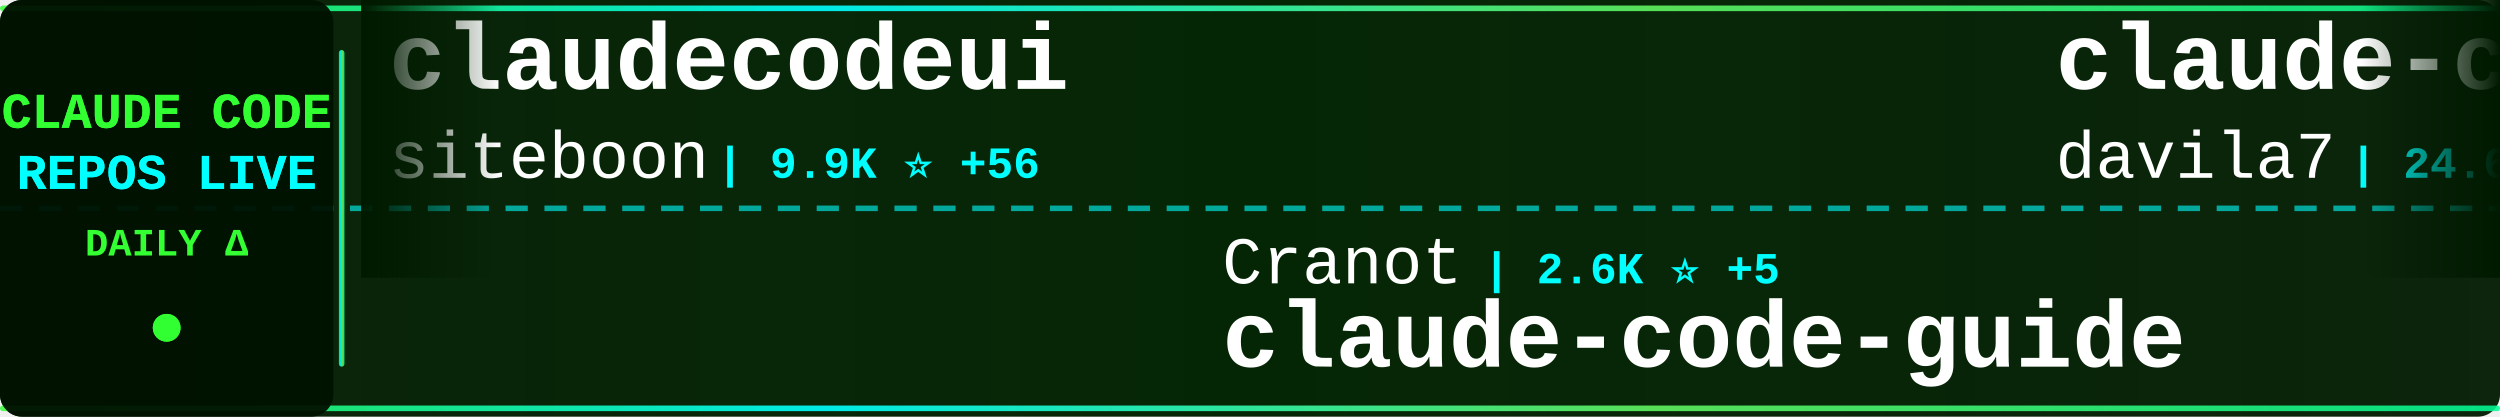
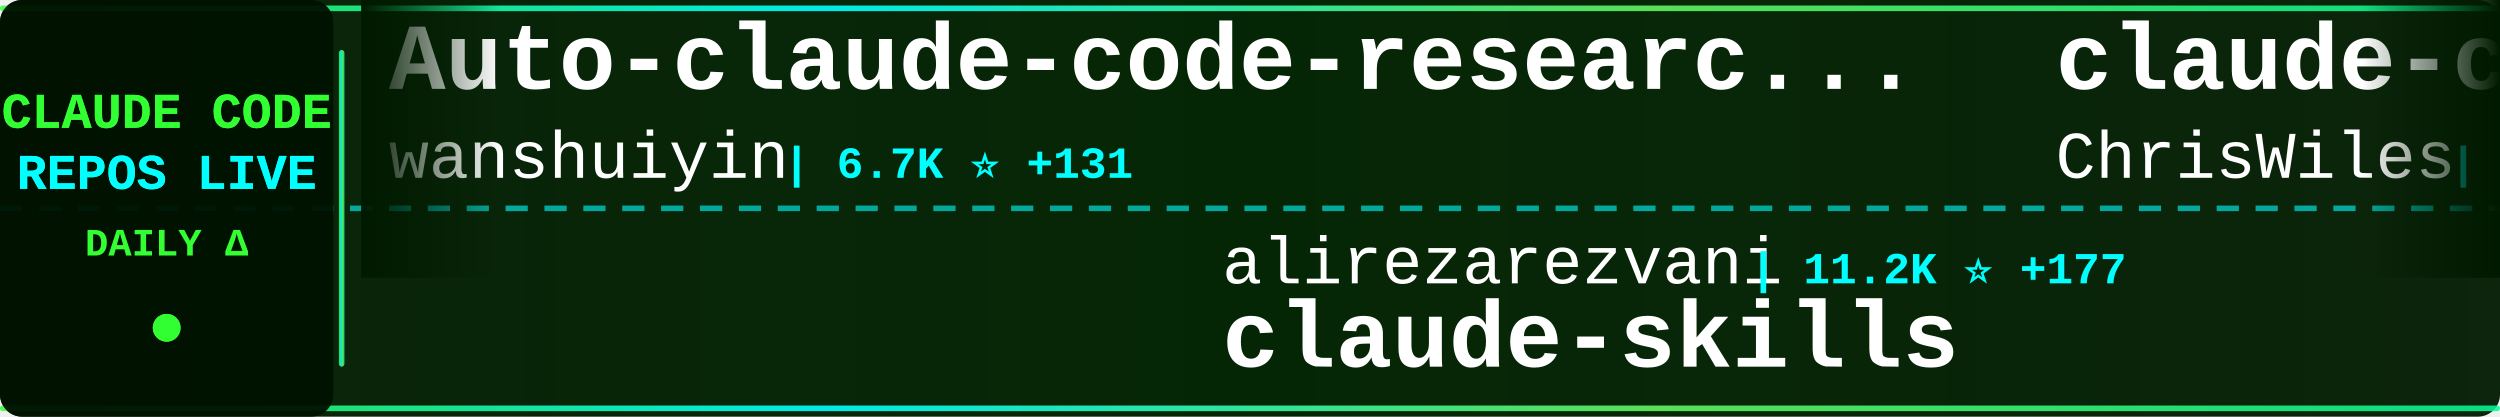
<svg xmlns="http://www.w3.org/2000/svg" width="900" height="150">
  <defs>
    <linearGradient id="tickerBg" x1="0%" y1="0%" x2="100%" y2="0%">
      <stop offset="0%" style="stop-color:#001a00;stop-opacity:0.95" />
      <stop offset="50%" style="stop-color:#002200;stop-opacity:0.98" />
      <stop offset="100%" style="stop-color:#001a00;stop-opacity:0.95" />
    </linearGradient>
    <linearGradient id="borderGrad" x1="0%" y1="0%" x2="100%" y2="0%">
      <stop offset="0%" style="stop-color:#33ff33;stop-opacity:0.85">
        <animate attributeName="stop-opacity" values="0.85;1;0.85" dur="2s" repeatCount="indefinite" />
      </stop>
      <stop offset="33%" style="stop-color:#00ffff;stop-opacity:0.9">
        <animate attributeName="stop-opacity" values="0.9;1;0.9" dur="2.2s" repeatCount="indefinite" />
      </stop>
      <stop offset="66%" style="stop-color:#66ff66;stop-opacity:0.85">
        <animate attributeName="stop-opacity" values="0.85;1;0.85" dur="1.8s" repeatCount="indefinite" />
      </stop>
      <stop offset="100%" style="stop-color:#00ff99;stop-opacity:0.85">
        <animate attributeName="stop-opacity" values="0.85;1;0.85" dur="2s" repeatCount="indefinite" />
      </stop>
    </linearGradient>
    <filter id="textGlow">
      <feGaussianBlur stdDeviation="0.1" result="coloredBlur" />
      <feMerge>
        <feMergeNode in="coloredBlur" />
        <feMergeNode in="SourceGraphic" />
      </feMerge>
    </filter>
    <filter id="metricGlow">
      <feGaussianBlur stdDeviation="0.2" result="coloredBlur" />
      <feMerge>
        <feMergeNode in="coloredBlur" />
        <feMergeNode in="SourceGraphic" />
      </feMerge>
    </filter>
    <linearGradient id="leftFade" x1="0%" y1="0%" x2="100%" y2="0%">
      <stop offset="0%" style="stop-color:#001a00;stop-opacity:1" />
      <stop offset="100%" style="stop-color:#001a00;stop-opacity:0" />
    </linearGradient>
    <linearGradient id="rightFade" x1="0%" y1="0%" x2="100%" y2="0%">
      <stop offset="0%" style="stop-color:#001a00;stop-opacity:0" />
      <stop offset="100%" style="stop-color:#001a00;stop-opacity:1" />
    </linearGradient>
  </defs>
  <rect width="900" height="150" fill="url(#tickerBg)" rx="8" />
  <rect x="0" y="2" width="900" height="2" fill="url(#borderGrad)" rx="1" />
  <rect x="0" y="146" width="900" height="2" fill="url(#borderGrad)" rx="1" />
  <line x1="0" y1="75" x2="900" y2="75" stroke="#00ffff" stroke-width="2" stroke-dasharray="8 6" opacity="0.6" />
  <rect x="0" y="0" width="120" height="150" fill="#001100" opacity="0.95" rx="8" />
  <text x="60" y="46" font-family="'Courier New', monospace" font-size="18" font-weight="bold" fill="#33ff33" text-anchor="middle" filter="url(#textGlow)">
    CLAUDE CODE
  </text>
  <text x="60" y="68" font-family="'Courier New', monospace" font-size="18" font-weight="bold" fill="#00ffff" text-anchor="middle" filter="url(#textGlow)">
    REPOS LIVE
  </text>
  <text x="60" y="92" font-family="'Courier New', monospace" font-size="14" font-weight="bold" fill="#33ff33" text-anchor="middle">
    DAILY Δ
  </text>
  <circle cx="60" cy="118" r="5" fill="#33ff33" filter="url(#metricGlow)">
    <animate attributeName="r" values="4;6;4" dur="1.5s" repeatCount="indefinite" />
    <animate attributeName="opacity" values="0.6;1;0.6" dur="1.5s" repeatCount="indefinite" />
  </circle>
  <rect x="122" y="18" width="2" height="114" fill="url(#borderGrad)" rx="1" />
  <clipPath id="tickerClip">
    <rect x="130" y="0" width="770" height="150" />
  </clipPath>
  <g clip-path="url(#tickerClip)">
    <g id="tickerItems">
      <animateTransform attributeName="transform" attributeType="XML" type="translate" from="0 0" to="-3000 0" dur="54s" repeatCount="indefinite" />
      <g transform="translate(0, 0)">
-         <text x="140" y="32" font-family="'Courier New', monospace" font-size="34" font-weight="bold" fill="#ffffff">claudecodeui</text>
-         <text x="140" y="64" font-family="'Courier New', monospace" font-size="24" font-weight="normal" fill="#ffffff" opacity="1.0">siteboon</text>
-         <text x="258" y="64" font-family="'Courier New', monospace" font-size="16" font-weight="bold" fill="#00ffff"> | 9.9K ⭐ +56</text>
+         <text x="140" y="32" font-family="'Courier New', monospace" font-size="34" font-weight="bold" fill="#ffffff">Auto-claude-code-researc...</text>
+         <text x="140" y="64" font-family="'Courier New', monospace" font-size="24" font-weight="normal" fill="#ffffff" opacity="1.0">wanshuiyin</text>
+         <text x="282" y="64" font-family="'Courier New', monospace" font-size="16" font-weight="bold" fill="#00ffff"> | 6.7K ⭐ +131</text>
      </g>
      <g transform="translate(300, 0)">
-         <text x="140" y="102" font-family="'Courier New', monospace" font-size="24" font-weight="normal" fill="#ffffff" opacity="1.0">Cranot</text>
-         <text x="234" y="102" font-family="'Courier New', monospace" font-size="16" font-weight="bold" fill="#00ffff"> | 2.6K ⭐ +5</text>
-         <text x="140" y="132" font-family="'Courier New', monospace" font-size="34" font-weight="bold" fill="#ffffff">claude-code-guide</text>
+         <text x="140" y="102" font-family="'Courier New', monospace" font-size="24" font-weight="normal" fill="#ffffff" opacity="1.0">alirezarezvani</text>
+         <text x="330" y="102" font-family="'Courier New', monospace" font-size="16" font-weight="bold" fill="#00ffff"> | 11.2K ⭐ +177</text>
+         <text x="140" y="132" font-family="'Courier New', monospace" font-size="34" font-weight="bold" fill="#ffffff">claude-skills</text>
      </g>
      <g transform="translate(600, 0)">
-         <text x="140" y="32" font-family="'Courier New', monospace" font-size="34" font-weight="bold" fill="#ffffff">claude-code-templates</text>
-         <text x="140" y="64" font-family="'Courier New', monospace" font-size="24" font-weight="normal" fill="#ffffff" opacity="1.0">davila7</text>
-         <text x="246" y="64" font-family="'Courier New', monospace" font-size="16" font-weight="bold" fill="#00ffff"> | 24.6K ⭐ +40</text>
+         <text x="140" y="32" font-family="'Courier New', monospace" font-size="34" font-weight="bold" fill="#ffffff">claude-code-showcase</text>
+         <text x="140" y="64" font-family="'Courier New', monospace" font-size="24" font-weight="normal" fill="#ffffff" opacity="1.0">ChrisWiles</text>
+         <text x="282" y="64" font-family="'Courier New', monospace" font-size="16" font-weight="bold" fill="#00ffff"> | 5.8K ⭐ +6</text>
      </g>
      <g transform="translate(900, 0)">
+         <text x="140" y="102" font-family="'Courier New', monospace" font-size="24" font-weight="normal" fill="#ffffff" opacity="1.0">codeaashu</text>
+         <text x="270" y="102" font-family="'Courier New', monospace" font-size="16" font-weight="bold" fill="#00ffff"> | 2.1K ⭐ +38</text>
+         <text x="140" y="132" font-family="'Courier New', monospace" font-size="34" font-weight="bold" fill="#ffffff">claude-code</text>
+       </g>
+       <g transform="translate(1200, 0)">
+         <text x="140" y="32" font-family="'Courier New', monospace" font-size="34" font-weight="bold" fill="#ffffff">Claude-Code-Game-Studios</text>
+         <text x="140" y="64" font-family="'Courier New', monospace" font-size="24" font-weight="normal" fill="#ffffff" opacity="1.0">Donchitos</text>
+         <text x="270" y="64" font-family="'Courier New', monospace" font-size="16" font-weight="bold" fill="#00ffff"> | 10.2K ⭐ +755</text>
+       </g>
+       <g transform="translate(1500, 0)">
+         <text x="140" y="102" font-family="'Courier New', monospace" font-size="24" font-weight="normal" fill="#ffffff" opacity="1.0">Alishahryar1</text>
+         <text x="306" y="102" font-family="'Courier New', monospace" font-size="16" font-weight="bold" fill="#00ffff"> | 1.9K ⭐ +15</text>
+         <text x="140" y="132" font-family="'Courier New', monospace" font-size="34" font-weight="bold" fill="#ffffff">free-claude-code</text>
+       </g>
+       <g transform="translate(1800, 0)">
+         <text x="140" y="32" font-family="'Courier New', monospace" font-size="34" font-weight="bold" fill="#ffffff">claude-code-source-code-...</text>
+         <text x="140" y="64" font-family="'Courier New', monospace" font-size="24" font-weight="normal" fill="#ffffff" opacity="1.0">ghuntley</text>
+         <text x="258" y="64" font-family="'Courier New', monospace" font-size="16" font-weight="bold" fill="#00ffff"> | 972 ⭐ +1</text>
+       </g>
+       <g transform="translate(2100, 0)">
+         <text x="140" y="102" font-family="'Courier New', monospace" font-size="24" font-weight="normal" fill="#ffffff" opacity="1.0">OneRedOak</text>
+         <text x="270" y="102" font-family="'Courier New', monospace" font-size="16" font-weight="bold" fill="#00ffff"> | 3.8K ⭐ +2</text>
+         <text x="140" y="132" font-family="'Courier New', monospace" font-size="34" font-weight="bold" fill="#ffffff">claude-code-workflows</text>
+       </g>
+       <g transform="translate(2400, 0)">
+         <text x="140" y="32" font-family="'Courier New', monospace" font-size="34" font-weight="bold" fill="#ffffff">claude-code-cli</text>
+         <text x="140" y="64" font-family="'Courier New', monospace" font-size="24" font-weight="normal" fill="#ffffff" opacity="1.0">huangserva</text>
+         <text x="282" y="64" font-family="'Courier New', monospace" font-size="16" font-weight="bold" fill="#00ffff"> | 552 ⭐ +1</text>
+       </g>
+       <g transform="translate(2700, 0)">
+         <text x="140" y="102" font-family="'Courier New', monospace" font-size="24" font-weight="normal" fill="#ffffff" opacity="1.0">anthropics</text>
+         <text x="282" y="102" font-family="'Courier New', monospace" font-size="16" font-weight="bold" fill="#00ffff"> | 17.0K ⭐ +90</text>
+         <text x="140" y="132" font-family="'Courier New', monospace" font-size="34" font-weight="bold" fill="#ffffff">claude-plugins-official</text>
+       </g>
+       <g transform="translate(3000, 0)">
+         <text x="140" y="32" font-family="'Courier New', monospace" font-size="34" font-weight="bold" fill="#ffffff">Auto-claude-code-researc...</text>
+         <text x="140" y="64" font-family="'Courier New', monospace" font-size="24" font-weight="normal" fill="#ffffff" opacity="1.0">wanshuiyin</text>
+         <text x="282" y="64" font-family="'Courier New', monospace" font-size="16" font-weight="bold" fill="#00ffff"> | 6.7K ⭐ +131</text>
+       </g>
+       <g transform="translate(3300, 0)">
        <text x="140" y="102" font-family="'Courier New', monospace" font-size="24" font-weight="normal" fill="#ffffff" opacity="1.0">alirezarezvani</text>
-         <text x="330" y="102" font-family="'Courier New', monospace" font-size="16" font-weight="bold" fill="#00ffff"> | 11.2K ⭐ +197</text>
+         <text x="330" y="102" font-family="'Courier New', monospace" font-size="16" font-weight="bold" fill="#00ffff"> | 11.2K ⭐ +177</text>
        <text x="140" y="132" font-family="'Courier New', monospace" font-size="34" font-weight="bold" fill="#ffffff">claude-skills</text>
      </g>
-       <g transform="translate(1200, 0)">
-         <text x="140" y="32" font-family="'Courier New', monospace" font-size="34" font-weight="bold" fill="#ffffff">ClaudeCode</text>
-         <text x="140" y="64" font-family="'Courier New', monospace" font-size="24" font-weight="normal" fill="#ffffff" opacity="1.0">guanshan</text>
-         <text x="258" y="64" font-family="'Courier New', monospace" font-size="16" font-weight="bold" fill="#00ffff"> | 55 ⭐</text>
-       </g>
-       <g transform="translate(1500, 0)">
-         <text x="140" y="102" font-family="'Courier New', monospace" font-size="24" font-weight="normal" fill="#ffffff" opacity="1.0">diet103</text>
-         <text x="246" y="102" font-family="'Courier New', monospace" font-size="16" font-weight="bold" fill="#00ffff"> | 9.5K ⭐ +3</text>
-         <text x="140" y="132" font-family="'Courier New', monospace" font-size="34" font-weight="bold" fill="#ffffff">claude-code-infrastructu...</text>
-       </g>
-       <g transform="translate(1800, 0)">
-         <text x="140" y="32" font-family="'Courier New', monospace" font-size="34" font-weight="bold" fill="#ffffff">ralph-claude-code</text>
-         <text x="140" y="64" font-family="'Courier New', monospace" font-size="24" font-weight="normal" fill="#ffffff" opacity="1.0">frankbria</text>
-         <text x="270" y="64" font-family="'Courier New', monospace" font-size="16" font-weight="bold" fill="#00ffff"> | 8.7K ⭐ +20</text>
-       </g>
-       <g transform="translate(2100, 0)">
-         <text x="140" y="102" font-family="'Courier New', monospace" font-size="24" font-weight="normal" fill="#ffffff" opacity="1.0">repowise-dev</text>
-         <text x="306" y="102" font-family="'Courier New', monospace" font-size="16" font-weight="bold" fill="#00ffff"> | 938 ⭐ +3</text>
-         <text x="140" y="132" font-family="'Courier New', monospace" font-size="34" font-weight="bold" fill="#ffffff">claude-code-prompts</text>
-       </g>
-       <g transform="translate(2400, 0)">
-         <text x="140" y="32" font-family="'Courier New', monospace" font-size="34" font-weight="bold" fill="#ffffff">gstack</text>
-         <text x="140" y="64" font-family="'Courier New', monospace" font-size="24" font-weight="normal" fill="#ffffff" opacity="1.0">garrytan</text>
-         <text x="258" y="64" font-family="'Courier New', monospace" font-size="16" font-weight="bold" fill="#00ffff"> | 73.0K ⭐ +871</text>
-       </g>
-       <g transform="translate(2700, 0)">
-         <text x="140" y="102" font-family="'Courier New', monospace" font-size="24" font-weight="normal" fill="#ffffff" opacity="1.0">1rgs</text>
-         <text x="210" y="102" font-family="'Courier New', monospace" font-size="16" font-weight="bold" fill="#00ffff"> | 3.4K ⭐ +5</text>
-         <text x="140" y="132" font-family="'Courier New', monospace" font-size="34" font-weight="bold" fill="#ffffff">claude-code-proxy</text>
-       </g>
-       <g transform="translate(3000, 0)">
-         <text x="140" y="32" font-family="'Courier New', monospace" font-size="34" font-weight="bold" fill="#ffffff">claudecodeui</text>
-         <text x="140" y="64" font-family="'Courier New', monospace" font-size="24" font-weight="normal" fill="#ffffff" opacity="1.0">siteboon</text>
-         <text x="258" y="64" font-family="'Courier New', monospace" font-size="16" font-weight="bold" fill="#00ffff"> | 9.9K ⭐ +56</text>
-       </g>
-       <g transform="translate(3300, 0)">
-         <text x="140" y="102" font-family="'Courier New', monospace" font-size="24" font-weight="normal" fill="#ffffff" opacity="1.0">Cranot</text>
-         <text x="234" y="102" font-family="'Courier New', monospace" font-size="16" font-weight="bold" fill="#00ffff"> | 2.6K ⭐ +5</text>
-         <text x="140" y="132" font-family="'Courier New', monospace" font-size="34" font-weight="bold" fill="#ffffff">claude-code-guide</text>
-       </g>
      <g transform="translate(3600, 0)">
-         <text x="140" y="32" font-family="'Courier New', monospace" font-size="34" font-weight="bold" fill="#ffffff">claude-code-templates</text>
-         <text x="140" y="64" font-family="'Courier New', monospace" font-size="24" font-weight="normal" fill="#ffffff" opacity="1.0">davila7</text>
-         <text x="246" y="64" font-family="'Courier New', monospace" font-size="16" font-weight="bold" fill="#00ffff"> | 24.6K ⭐ +40</text>
+         <text x="140" y="32" font-family="'Courier New', monospace" font-size="34" font-weight="bold" fill="#ffffff">claude-code-showcase</text>
+         <text x="140" y="64" font-family="'Courier New', monospace" font-size="24" font-weight="normal" fill="#ffffff" opacity="1.0">ChrisWiles</text>
+         <text x="282" y="64" font-family="'Courier New', monospace" font-size="16" font-weight="bold" fill="#00ffff"> | 5.8K ⭐ +6</text>
      </g>
      <g transform="translate(3900, 0)">
-         <text x="140" y="102" font-family="'Courier New', monospace" font-size="24" font-weight="normal" fill="#ffffff" opacity="1.0">alirezarezvani</text>
-         <text x="330" y="102" font-family="'Courier New', monospace" font-size="16" font-weight="bold" fill="#00ffff"> | 11.2K ⭐ +197</text>
-         <text x="140" y="132" font-family="'Courier New', monospace" font-size="34" font-weight="bold" fill="#ffffff">claude-skills</text>
+         <text x="140" y="102" font-family="'Courier New', monospace" font-size="24" font-weight="normal" fill="#ffffff" opacity="1.0">codeaashu</text>
+         <text x="270" y="102" font-family="'Courier New', monospace" font-size="16" font-weight="bold" fill="#00ffff"> | 2.1K ⭐ +38</text>
+         <text x="140" y="132" font-family="'Courier New', monospace" font-size="34" font-weight="bold" fill="#ffffff">claude-code</text>
      </g>
    </g>
  </g>
  <rect x="130" y="0" width="50" height="100" fill="url(#leftFade)" />
  <rect x="850" y="0" width="50" height="100" fill="url(#rightFade)" />
</svg>
